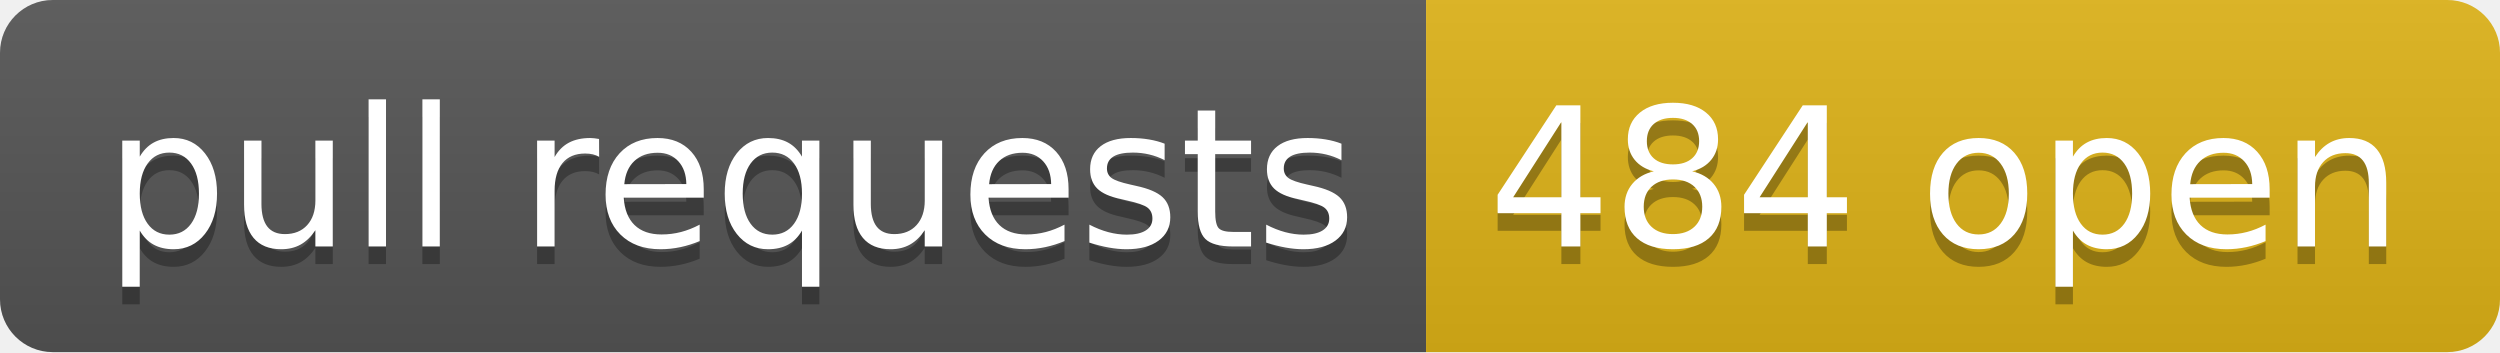
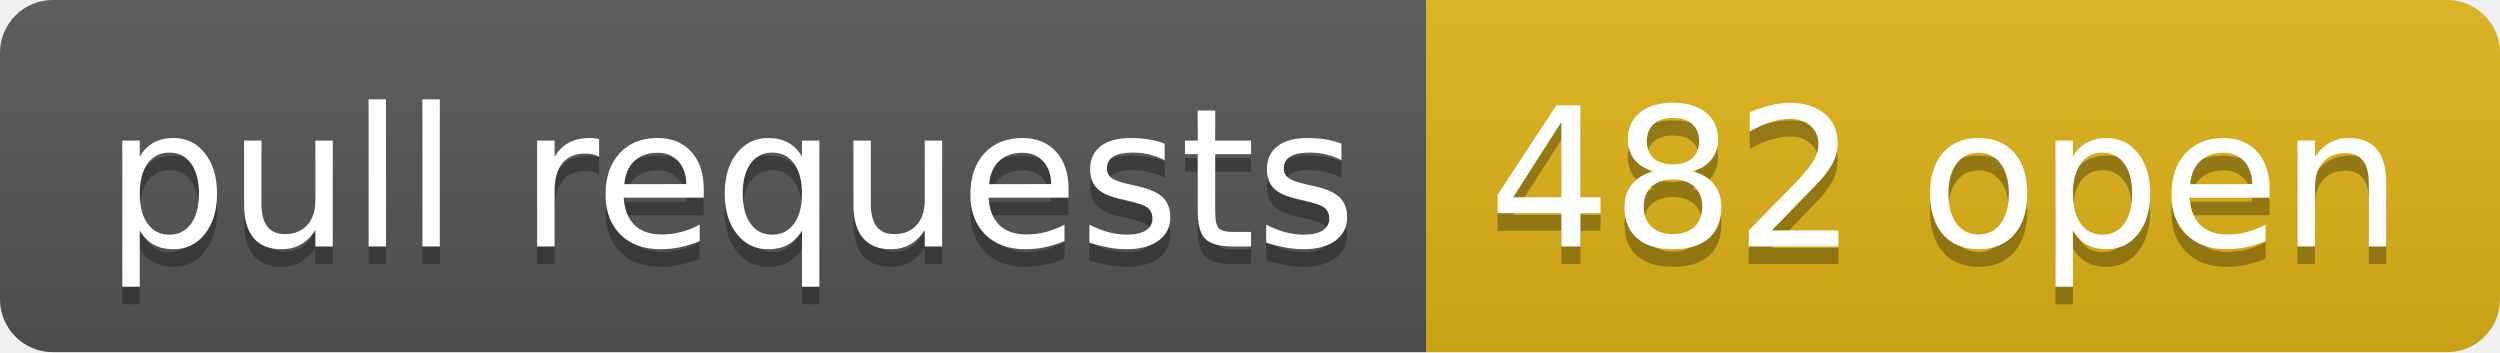
- <svg xmlns="http://www.w3.org/2000/svg" width="142" height="20" role="img" aria-label="pull requests: 484 open">
+ <svg xmlns="http://www.w3.org/2000/svg" width="142" height="20" role="img" aria-label="pull requests: 482 open">
  <linearGradient id="s" x2="0" y2="100%">
    <stop offset="0" stop-color="#bbb" stop-opacity=".1" />
    <stop offset="1" stop-opacity=".1" />
  </linearGradient>
  <clipPath id="r">
    <rect width="142" height="20" rx="3" fill="#fff" />
  </clipPath>
  <g clip-path="url(#r)">
    <rect width="81" height="20" fill="#555" />
    <rect x="81" width="61" height="20" fill="#dfb317" />
    <rect width="142" height="20" fill="url(#s)" />
  </g>
  <g fill="#fff" text-anchor="middle" font-family="Verdana,Geneva,DejaVu Sans,sans-serif" text-rendering="geometricPrecision" font-size="110">
    <text aria-hidden="true" x="415" y="150" fill="#010101" fill-opacity=".3" transform="scale(.1)" textLength="710">pull requests</text>
    <text x="415" y="140" transform="scale(.1)" fill="#fff" textLength="710">pull requests</text>
-     <text aria-hidden="true" x="1105" y="150" fill="#010101" fill-opacity=".3" transform="scale(.1)" textLength="510">484 open</text>
-     <text x="1105" y="140" transform="scale(.1)" fill="#fff" textLength="510">484 open</text>
+     <text aria-hidden="true" x="1105" y="150" fill="#010101" fill-opacity=".3" transform="scale(.1)" textLength="510">482 open</text>
+     <text x="1105" y="140" transform="scale(.1)" fill="#fff" textLength="510">482 open</text>
  </g>
</svg>
